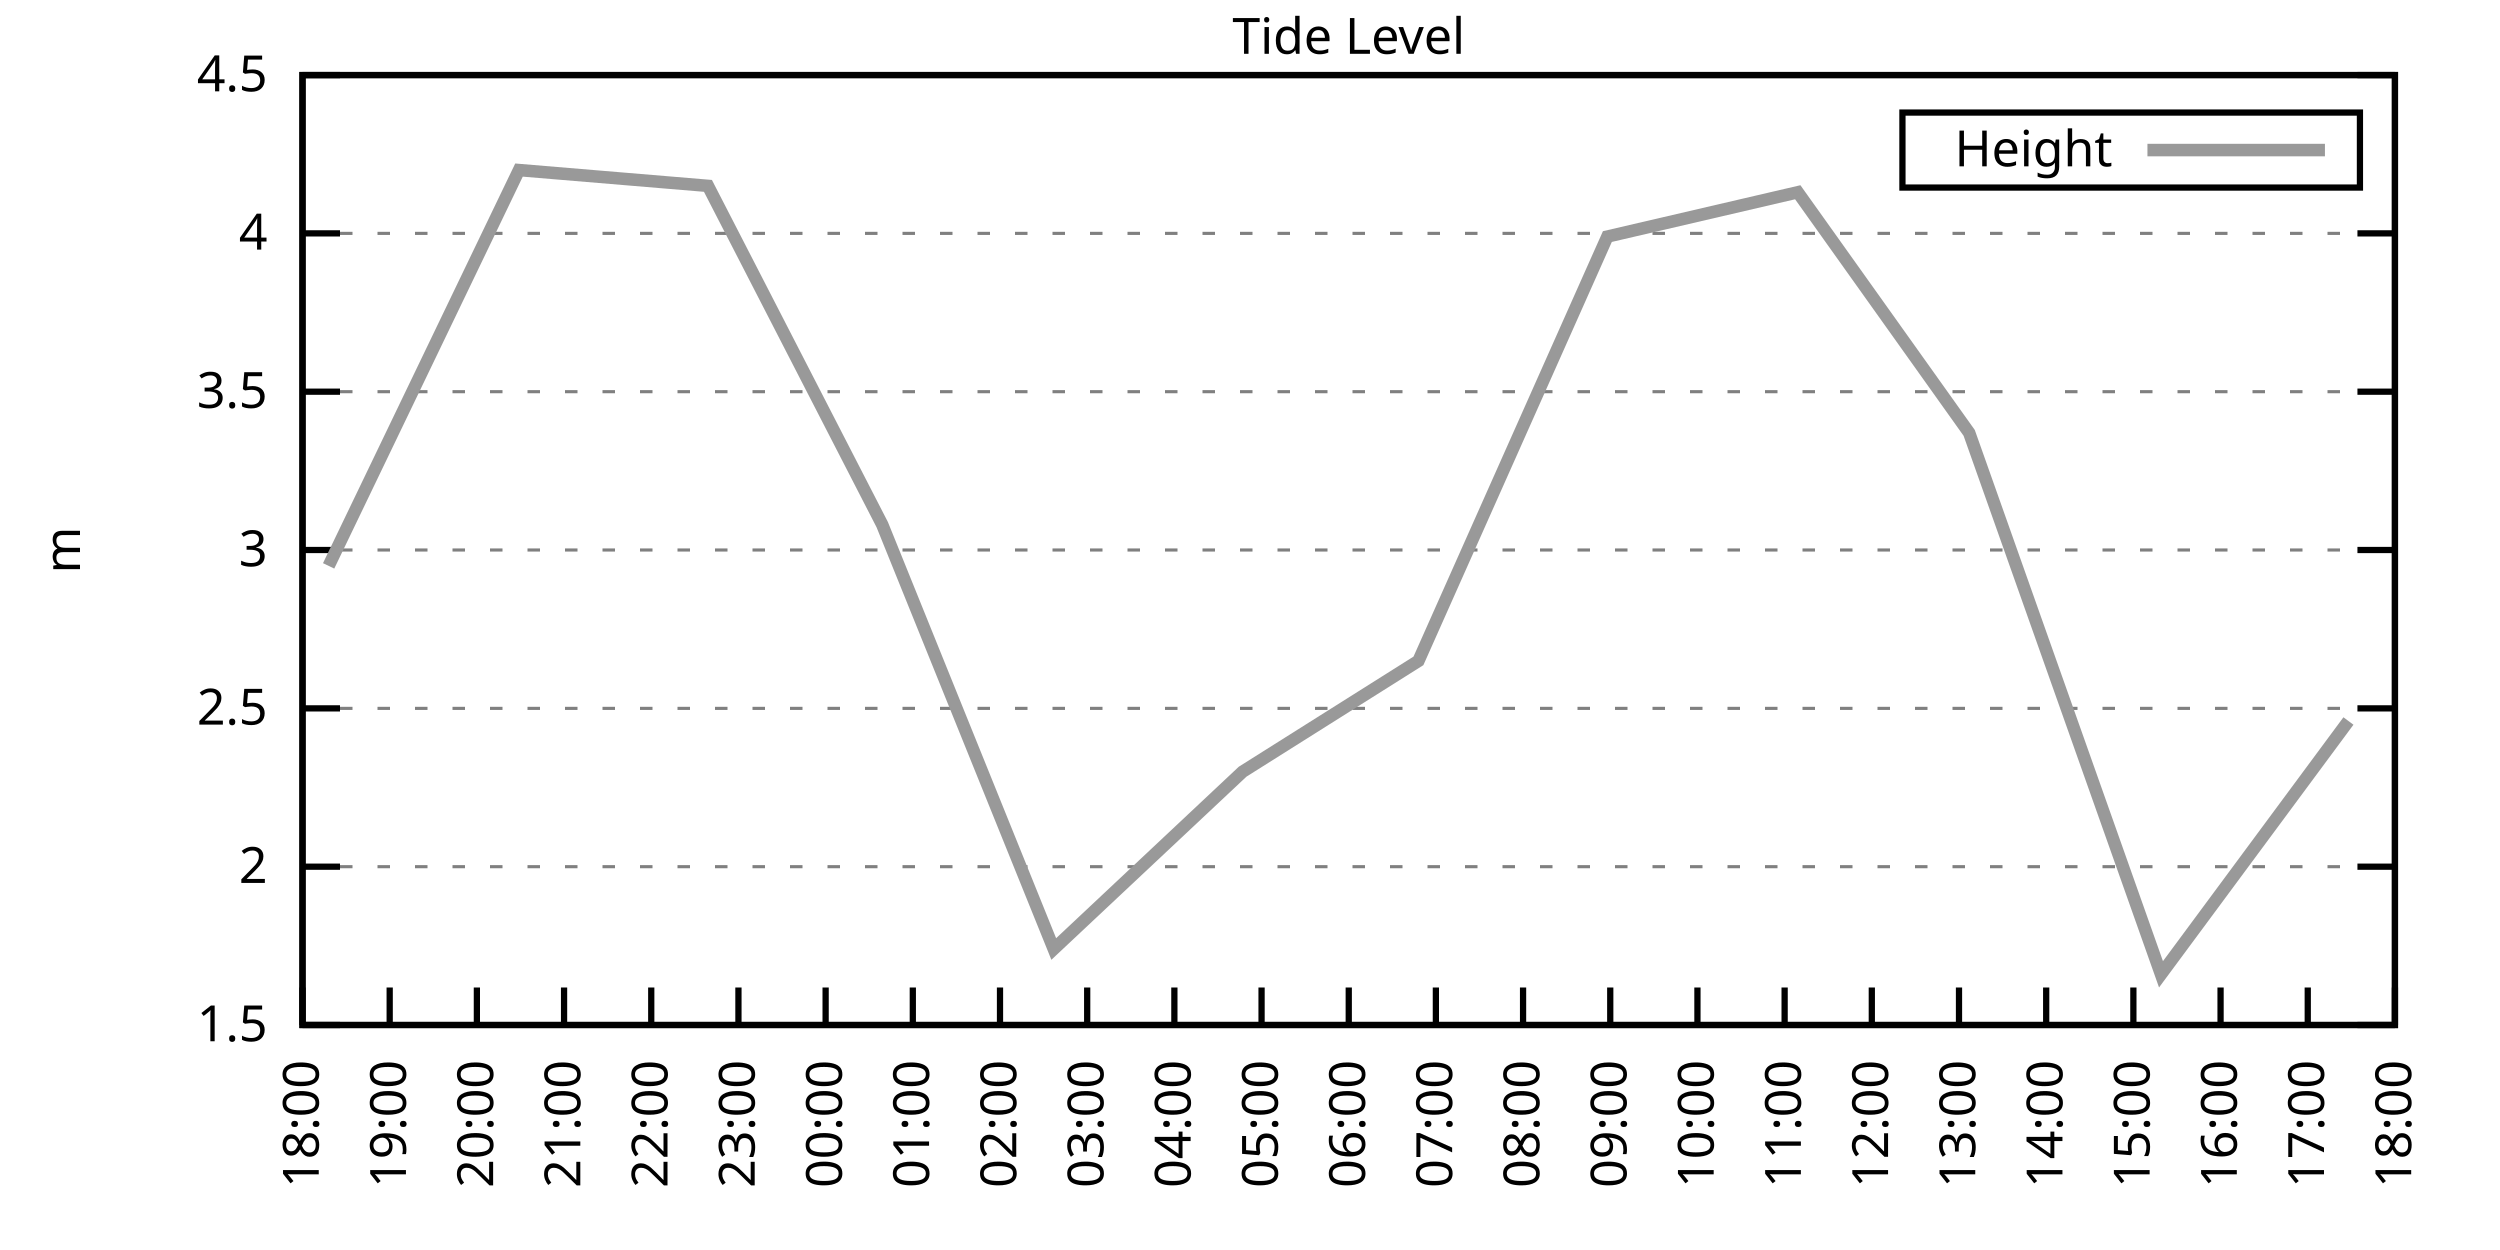
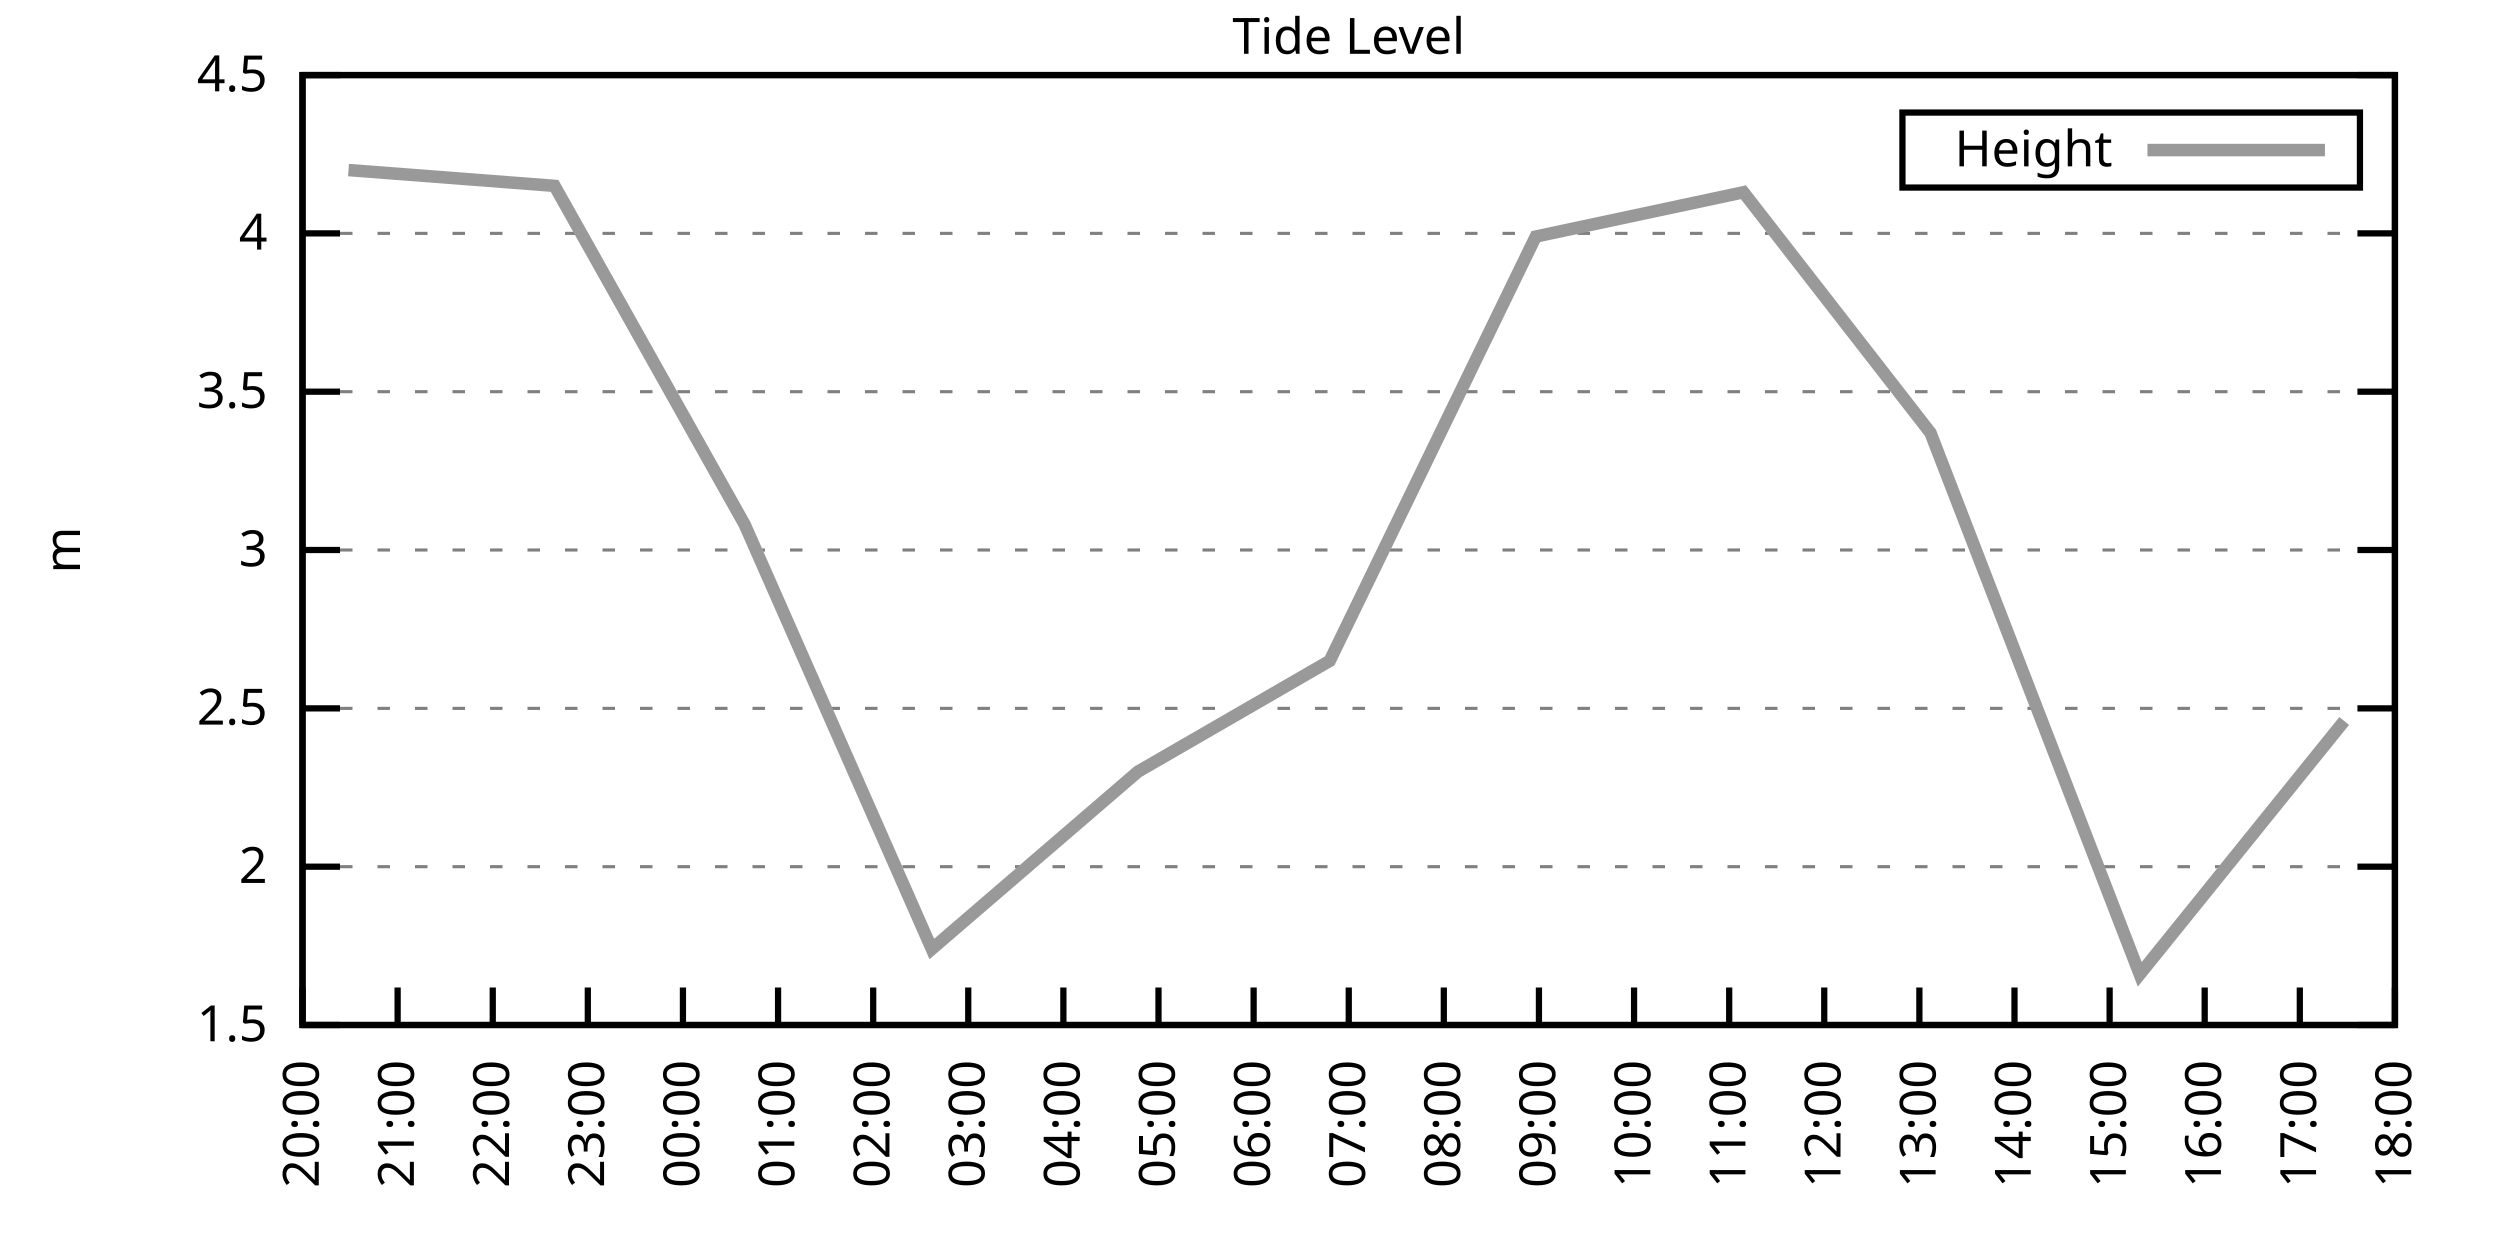
<svg xmlns="http://www.w3.org/2000/svg" xmlns:xlink="http://www.w3.org/1999/xlink" width="400" height="200" viewBox="0 0 400 200">
  <g id="gnuplot_canvas">
    <rect x="0" y="0" width="400" height="200" fill="none" />
    <defs>
      <circle id="gpDot" r="0.5" stroke-width="0.5" stroke="currentColor" />
      <path id="gpPt0" stroke-width="0.333" stroke="currentColor" d="M-1,0 h2 M0,-1 v2" />
      <path id="gpPt1" stroke-width="0.333" stroke="currentColor" d="M-1,-1 L1,1 M1,-1 L-1,1" />
      <path id="gpPt2" stroke-width="0.333" stroke="currentColor" d="M-1,0 L1,0 M0,-1 L0,1 M-1,-1 L1,1 M-1,1 L1,-1" />
      <rect id="gpPt3" stroke-width="0.333" stroke="currentColor" x="-1" y="-1" width="2" height="2" />
      <rect id="gpPt4" stroke-width="0.333" stroke="currentColor" fill="currentColor" x="-1" y="-1" width="2" height="2" />
      <circle id="gpPt5" stroke-width="0.333" stroke="currentColor" cx="0" cy="0" r="1" />
      <use xlink:href="#gpPt5" id="gpPt6" fill="currentColor" stroke="none" />
      <path id="gpPt7" stroke-width="0.333" stroke="currentColor" d="M0,-1.33 L-1.33,0.67 L1.33,0.67 z" />
      <use xlink:href="#gpPt7" id="gpPt8" fill="currentColor" stroke="none" />
      <use xlink:href="#gpPt7" id="gpPt9" stroke="currentColor" transform="rotate(180)" />
      <use xlink:href="#gpPt9" id="gpPt10" fill="currentColor" stroke="none" />
      <use xlink:href="#gpPt3" id="gpPt11" stroke="currentColor" transform="rotate(45)" />
      <use xlink:href="#gpPt11" id="gpPt12" fill="currentColor" stroke="none" />
      <path id="gpPt13" stroke-width="0.333" stroke="currentColor" d="M0,1.330 L1.265,0.411 L0.782,-1.067 L-0.782,-1.076 L-1.265,0.411 z" />
      <use xlink:href="#gpPt13" id="gpPt14" fill="currentColor" stroke="none" />
      <filter id="textbox" filterUnits="objectBoundingBox" x="0" y="0" height="1" width="1">
        <feFlood flood-color="white" flood-opacity="1" result="bgnd" />
        <feComposite in="SourceGraphic" in2="bgnd" operator="atop" />
      </filter>
      <filter id="greybox" filterUnits="objectBoundingBox" x="0" y="0" height="1" width="1">
        <feFlood flood-color="lightgrey" flood-opacity="1" result="grey" />
        <feComposite in="SourceGraphic" in2="grey" operator="atop" />
      </filter>
    </defs>
    <g fill="none" color="white" stroke="currentColor" stroke-width="1.00" stroke-linecap="butt" stroke-linejoin="miter">
</g>
    <g fill="none" color="black" stroke="currentColor" stroke-width="1.00" stroke-linecap="butt" stroke-linejoin="miter">
      <g stroke="none" shape-rendering="crispEdges">
        <polygon fill="rgb(255, 255, 255)" points="48.40,164.00 383.18,164.00 383.18,12.02 48.40,12.02 " />
      </g>
    </g>
    <g fill="none" color="black" stroke="currentColor" stroke-width="1.00" stroke-linecap="butt" stroke-linejoin="miter">
</g>
    <g fill="none" color="black" stroke="black" stroke-width="0.50" stroke-linecap="butt" stroke-linejoin="miter">
</g>
    <g fill="none" color="gray" stroke="currentColor" stroke-width="0.50" stroke-linecap="butt" stroke-linejoin="miter">
      <path stroke="gray" stroke-dasharray="2,4" class="gridline" d="M48.40,164.00 L383.19,164.00  " />
    </g>
    <g fill="none" color="gray" stroke="gray" stroke-width="1.00" stroke-linecap="butt" stroke-linejoin="miter">
</g>
    <g fill="none" color="black" stroke="currentColor" stroke-width="1.00" stroke-linecap="butt" stroke-linejoin="miter">
      <path stroke="black" d="M48.40,164.00 L54.40,164.00 M383.19,164.00 L377.19,164.00  " />
      <g transform="translate(42.80,166.60)" stroke="none" fill="black" font-family="Sans" font-size="8.00" text-anchor="end">
        <text>
          <tspan font-family="Sans"> 1.5</tspan>
        </text>
      </g>
    </g>
    <g fill="none" color="black" stroke="currentColor" stroke-width="1.00" stroke-linecap="butt" stroke-linejoin="miter">
</g>
    <g fill="none" color="black" stroke="black" stroke-width="0.50" stroke-linecap="butt" stroke-linejoin="miter">
</g>
    <g fill="none" color="gray" stroke="currentColor" stroke-width="0.50" stroke-linecap="butt" stroke-linejoin="miter">
      <path stroke="gray" stroke-dasharray="2,4" class="gridline" d="M48.40,138.67 L383.19,138.67  " />
    </g>
    <g fill="none" color="gray" stroke="gray" stroke-width="1.00" stroke-linecap="butt" stroke-linejoin="miter">
</g>
    <g fill="none" color="black" stroke="currentColor" stroke-width="1.00" stroke-linecap="butt" stroke-linejoin="miter">
      <path stroke="black" d="M48.40,138.67 L54.40,138.67 M383.19,138.67 L377.19,138.67  " />
      <g transform="translate(42.80,141.27)" stroke="none" fill="black" font-family="Sans" font-size="8.00" text-anchor="end">
        <text>
          <tspan font-family="Sans"> 2</tspan>
        </text>
      </g>
    </g>
    <g fill="none" color="black" stroke="currentColor" stroke-width="1.00" stroke-linecap="butt" stroke-linejoin="miter">
</g>
    <g fill="none" color="black" stroke="black" stroke-width="0.50" stroke-linecap="butt" stroke-linejoin="miter">
</g>
    <g fill="none" color="gray" stroke="currentColor" stroke-width="0.50" stroke-linecap="butt" stroke-linejoin="miter">
      <path stroke="gray" stroke-dasharray="2,4" class="gridline" d="M48.40,113.34 L383.19,113.34  " />
    </g>
    <g fill="none" color="gray" stroke="gray" stroke-width="1.00" stroke-linecap="butt" stroke-linejoin="miter">
</g>
    <g fill="none" color="black" stroke="currentColor" stroke-width="1.00" stroke-linecap="butt" stroke-linejoin="miter">
      <path stroke="black" d="M48.40,113.34 L54.40,113.34 M383.19,113.34 L377.19,113.34  " />
      <g transform="translate(42.80,115.94)" stroke="none" fill="black" font-family="Sans" font-size="8.00" text-anchor="end">
        <text>
          <tspan font-family="Sans"> 2.5</tspan>
        </text>
      </g>
    </g>
    <g fill="none" color="black" stroke="currentColor" stroke-width="1.00" stroke-linecap="butt" stroke-linejoin="miter">
</g>
    <g fill="none" color="black" stroke="black" stroke-width="0.50" stroke-linecap="butt" stroke-linejoin="miter">
</g>
    <g fill="none" color="gray" stroke="currentColor" stroke-width="0.50" stroke-linecap="butt" stroke-linejoin="miter">
      <path stroke="gray" stroke-dasharray="2,4" class="gridline" d="M48.40,88.00 L383.19,88.00  " />
    </g>
    <g fill="none" color="gray" stroke="gray" stroke-width="1.00" stroke-linecap="butt" stroke-linejoin="miter">
</g>
    <g fill="none" color="black" stroke="currentColor" stroke-width="1.00" stroke-linecap="butt" stroke-linejoin="miter">
      <path stroke="black" d="M48.40,88.00 L54.40,88.00 M383.19,88.00 L377.19,88.00  " />
      <g transform="translate(42.80,90.60)" stroke="none" fill="black" font-family="Sans" font-size="8.00" text-anchor="end">
        <text>
          <tspan font-family="Sans"> 3</tspan>
        </text>
      </g>
    </g>
    <g fill="none" color="black" stroke="currentColor" stroke-width="1.00" stroke-linecap="butt" stroke-linejoin="miter">
</g>
    <g fill="none" color="black" stroke="black" stroke-width="0.50" stroke-linecap="butt" stroke-linejoin="miter">
</g>
    <g fill="none" color="gray" stroke="currentColor" stroke-width="0.50" stroke-linecap="butt" stroke-linejoin="miter">
      <path stroke="gray" stroke-dasharray="2,4" class="gridline" d="M48.40,62.67 L383.19,62.67  " />
    </g>
    <g fill="none" color="gray" stroke="gray" stroke-width="1.00" stroke-linecap="butt" stroke-linejoin="miter">
</g>
    <g fill="none" color="black" stroke="currentColor" stroke-width="1.00" stroke-linecap="butt" stroke-linejoin="miter">
      <path stroke="black" d="M48.40,62.67 L54.40,62.67 M383.19,62.67 L377.19,62.67  " />
      <g transform="translate(42.80,65.27)" stroke="none" fill="black" font-family="Sans" font-size="8.00" text-anchor="end">
        <text>
          <tspan font-family="Sans"> 3.5</tspan>
        </text>
      </g>
    </g>
    <g fill="none" color="black" stroke="currentColor" stroke-width="1.00" stroke-linecap="butt" stroke-linejoin="miter">
</g>
    <g fill="none" color="black" stroke="black" stroke-width="0.50" stroke-linecap="butt" stroke-linejoin="miter">
</g>
    <g fill="none" color="gray" stroke="currentColor" stroke-width="0.50" stroke-linecap="butt" stroke-linejoin="miter">
      <path stroke="gray" stroke-dasharray="2,4" class="gridline" d="M48.40,37.34 L383.19,37.34  " />
    </g>
    <g fill="none" color="gray" stroke="gray" stroke-width="1.00" stroke-linecap="butt" stroke-linejoin="miter">
</g>
    <g fill="none" color="black" stroke="currentColor" stroke-width="1.00" stroke-linecap="butt" stroke-linejoin="miter">
      <path stroke="black" d="M48.40,37.34 L54.40,37.34 M383.19,37.34 L377.19,37.34  " />
      <g transform="translate(42.80,39.94)" stroke="none" fill="black" font-family="Sans" font-size="8.00" text-anchor="end">
        <text>
          <tspan font-family="Sans"> 4</tspan>
        </text>
      </g>
    </g>
    <g fill="none" color="black" stroke="currentColor" stroke-width="1.00" stroke-linecap="butt" stroke-linejoin="miter">
</g>
    <g fill="none" color="black" stroke="black" stroke-width="0.50" stroke-linecap="butt" stroke-linejoin="miter">
</g>
    <g fill="none" color="gray" stroke="currentColor" stroke-width="0.50" stroke-linecap="butt" stroke-linejoin="miter">
      <path stroke="gray" stroke-dasharray="2,4" class="gridline" d="M48.40,12.01 L383.19,12.01  " />
    </g>
    <g fill="none" color="gray" stroke="gray" stroke-width="1.00" stroke-linecap="butt" stroke-linejoin="miter">
</g>
    <g fill="none" color="black" stroke="currentColor" stroke-width="1.00" stroke-linecap="butt" stroke-linejoin="miter">
      <path stroke="black" d="M48.40,12.01 L54.40,12.01 M383.19,12.01 L377.19,12.01  " />
      <g transform="translate(42.80,14.61)" stroke="none" fill="black" font-family="Sans" font-size="8.00" text-anchor="end">
        <text>
          <tspan font-family="Sans"> 4.5</tspan>
        </text>
      </g>
    </g>
    <g fill="none" color="black" stroke="currentColor" stroke-width="1.00" stroke-linecap="butt" stroke-linejoin="miter">
      <path stroke="black" d="M48.40,164.00 L48.40,158.00  " />
      <g transform="translate(51.00,169.60) rotate(270.00)" stroke="none" fill="black" font-family="Sans" font-size="8.00" text-anchor="end">
        <text>
-           <tspan font-family="Sans">18:00</tspan>
-         </text>
-       </g>
-     </g>
-     <g fill="none" color="black" stroke="currentColor" stroke-width="1.00" stroke-linecap="butt" stroke-linejoin="miter">
-       <path stroke="black" d="M62.35,164.00 L62.35,158.00  " />
-       <g transform="translate(64.95,169.60) rotate(270.00)" stroke="none" fill="black" font-family="Sans" font-size="8.00" text-anchor="end">
-         <text>
-           <tspan font-family="Sans">19:00</tspan>
-         </text>
-       </g>
-     </g>
-     <g fill="none" color="black" stroke="currentColor" stroke-width="1.00" stroke-linecap="butt" stroke-linejoin="miter">
-       <path stroke="black" d="M76.30,164.00 L76.30,158.00  " />
-       <g transform="translate(78.90,169.60) rotate(270.00)" stroke="none" fill="black" font-family="Sans" font-size="8.00" text-anchor="end">
-         <text>
          <tspan font-family="Sans">20:00</tspan>
        </text>
      </g>
    </g>
    <g fill="none" color="black" stroke="currentColor" stroke-width="1.00" stroke-linecap="butt" stroke-linejoin="miter">
-       <path stroke="black" d="M90.25,164.00 L90.25,158.00  " />
-       <g transform="translate(92.85,169.60) rotate(270.00)" stroke="none" fill="black" font-family="Sans" font-size="8.00" text-anchor="end">
+       <path stroke="black" d="M63.62,164.00 L63.62,158.00  " />
+       <g transform="translate(66.22,169.60) rotate(270.00)" stroke="none" fill="black" font-family="Sans" font-size="8.00" text-anchor="end">
        <text>
          <tspan font-family="Sans">21:00</tspan>
        </text>
      </g>
    </g>
    <g fill="none" color="black" stroke="currentColor" stroke-width="1.00" stroke-linecap="butt" stroke-linejoin="miter">
-       <path stroke="black" d="M104.20,164.00 L104.20,158.00  " />
-       <g transform="translate(106.80,169.60) rotate(270.00)" stroke="none" fill="black" font-family="Sans" font-size="8.00" text-anchor="end">
+       <path stroke="black" d="M78.84,164.00 L78.84,158.00  " />
+       <g transform="translate(81.44,169.60) rotate(270.00)" stroke="none" fill="black" font-family="Sans" font-size="8.00" text-anchor="end">
        <text>
          <tspan font-family="Sans">22:00</tspan>
        </text>
      </g>
    </g>
    <g fill="none" color="black" stroke="currentColor" stroke-width="1.00" stroke-linecap="butt" stroke-linejoin="miter">
-       <path stroke="black" d="M118.15,164.00 L118.15,158.00  " />
-       <g transform="translate(120.75,169.60) rotate(270.00)" stroke="none" fill="black" font-family="Sans" font-size="8.00" text-anchor="end">
+       <path stroke="black" d="M94.05,164.00 L94.05,158.00  " />
+       <g transform="translate(96.65,169.60) rotate(270.00)" stroke="none" fill="black" font-family="Sans" font-size="8.00" text-anchor="end">
        <text>
          <tspan font-family="Sans">23:00</tspan>
        </text>
      </g>
    </g>
    <g fill="none" color="black" stroke="currentColor" stroke-width="1.00" stroke-linecap="butt" stroke-linejoin="miter">
-       <path stroke="black" d="M132.10,164.00 L132.10,158.00  " />
-       <g transform="translate(134.70,169.60) rotate(270.00)" stroke="none" fill="black" font-family="Sans" font-size="8.00" text-anchor="end">
+       <path stroke="black" d="M109.27,164.00 L109.27,158.00  " />
+       <g transform="translate(111.87,169.60) rotate(270.00)" stroke="none" fill="black" font-family="Sans" font-size="8.00" text-anchor="end">
        <text>
          <tspan font-family="Sans">00:00</tspan>
        </text>
      </g>
    </g>
    <g fill="none" color="black" stroke="currentColor" stroke-width="1.00" stroke-linecap="butt" stroke-linejoin="miter">
-       <path stroke="black" d="M146.05,164.00 L146.05,158.00  " />
-       <g transform="translate(148.65,169.60) rotate(270.00)" stroke="none" fill="black" font-family="Sans" font-size="8.00" text-anchor="end">
+       <path stroke="black" d="M124.49,164.00 L124.49,158.00  " />
+       <g transform="translate(127.09,169.60) rotate(270.00)" stroke="none" fill="black" font-family="Sans" font-size="8.00" text-anchor="end">
        <text>
          <tspan font-family="Sans">01:00</tspan>
        </text>
      </g>
    </g>
    <g fill="none" color="black" stroke="currentColor" stroke-width="1.00" stroke-linecap="butt" stroke-linejoin="miter">
-       <path stroke="black" d="M160.00,164.00 L160.00,158.00  " />
-       <g transform="translate(162.60,169.60) rotate(270.00)" stroke="none" fill="black" font-family="Sans" font-size="8.00" text-anchor="end">
+       <path stroke="black" d="M139.71,164.00 L139.71,158.00  " />
+       <g transform="translate(142.31,169.60) rotate(270.00)" stroke="none" fill="black" font-family="Sans" font-size="8.00" text-anchor="end">
        <text>
          <tspan font-family="Sans">02:00</tspan>
        </text>
      </g>
    </g>
    <g fill="none" color="black" stroke="currentColor" stroke-width="1.00" stroke-linecap="butt" stroke-linejoin="miter">
-       <path stroke="black" d="M173.95,164.00 L173.95,158.00  " />
-       <g transform="translate(176.55,169.60) rotate(270.00)" stroke="none" fill="black" font-family="Sans" font-size="8.00" text-anchor="end">
+       <path stroke="black" d="M154.92,164.00 L154.92,158.00  " />
+       <g transform="translate(157.52,169.60) rotate(270.00)" stroke="none" fill="black" font-family="Sans" font-size="8.00" text-anchor="end">
        <text>
          <tspan font-family="Sans">03:00</tspan>
        </text>
      </g>
    </g>
    <g fill="none" color="black" stroke="currentColor" stroke-width="1.00" stroke-linecap="butt" stroke-linejoin="miter">
-       <path stroke="black" d="M187.90,164.00 L187.90,158.00  " />
-       <g transform="translate(190.50,169.60) rotate(270.00)" stroke="none" fill="black" font-family="Sans" font-size="8.00" text-anchor="end">
+       <path stroke="black" d="M170.14,164.00 L170.14,158.00  " />
+       <g transform="translate(172.74,169.60) rotate(270.00)" stroke="none" fill="black" font-family="Sans" font-size="8.00" text-anchor="end">
        <text>
          <tspan font-family="Sans">04:00</tspan>
        </text>
      </g>
    </g>
    <g fill="none" color="black" stroke="currentColor" stroke-width="1.00" stroke-linecap="butt" stroke-linejoin="miter">
-       <path stroke="black" d="M201.85,164.00 L201.85,158.00  " />
-       <g transform="translate(204.45,169.60) rotate(270.00)" stroke="none" fill="black" font-family="Sans" font-size="8.00" text-anchor="end">
+       <path stroke="black" d="M185.36,164.00 L185.36,158.00  " />
+       <g transform="translate(187.96,169.60) rotate(270.00)" stroke="none" fill="black" font-family="Sans" font-size="8.00" text-anchor="end">
        <text>
          <tspan font-family="Sans">05:00</tspan>
+         </text>
+       </g>
+     </g>
+     <g fill="none" color="black" stroke="currentColor" stroke-width="1.00" stroke-linecap="butt" stroke-linejoin="miter">
+       <path stroke="black" d="M200.58,164.00 L200.58,158.00  " />
+       <g transform="translate(203.18,169.60) rotate(270.00)" stroke="none" fill="black" font-family="Sans" font-size="8.00" text-anchor="end">
+         <text>
+           <tspan font-family="Sans">06:00</tspan>
        </text>
      </g>
    </g>
    <g fill="none" color="black" stroke="currentColor" stroke-width="1.00" stroke-linecap="butt" stroke-linejoin="miter">
      <path stroke="black" d="M215.80,164.00 L215.80,158.00  " />
      <g transform="translate(218.40,169.60) rotate(270.00)" stroke="none" fill="black" font-family="Sans" font-size="8.00" text-anchor="end">
        <text>
-           <tspan font-family="Sans">06:00</tspan>
-         </text>
-       </g>
-     </g>
-     <g fill="none" color="black" stroke="currentColor" stroke-width="1.00" stroke-linecap="butt" stroke-linejoin="miter">
-       <path stroke="black" d="M229.74,164.00 L229.74,158.00  " />
-       <g transform="translate(232.34,169.60) rotate(270.00)" stroke="none" fill="black" font-family="Sans" font-size="8.00" text-anchor="end">
-         <text>
          <tspan font-family="Sans">07:00</tspan>
        </text>
      </g>
    </g>
    <g fill="none" color="black" stroke="currentColor" stroke-width="1.00" stroke-linecap="butt" stroke-linejoin="miter">
-       <path stroke="black" d="M243.69,164.00 L243.69,158.00  " />
-       <g transform="translate(246.29,169.60) rotate(270.00)" stroke="none" fill="black" font-family="Sans" font-size="8.00" text-anchor="end">
+       <path stroke="black" d="M231.01,164.00 L231.01,158.00  " />
+       <g transform="translate(233.61,169.60) rotate(270.00)" stroke="none" fill="black" font-family="Sans" font-size="8.00" text-anchor="end">
        <text>
          <tspan font-family="Sans">08:00</tspan>
        </text>
      </g>
    </g>
    <g fill="none" color="black" stroke="currentColor" stroke-width="1.00" stroke-linecap="butt" stroke-linejoin="miter">
-       <path stroke="black" d="M257.64,164.00 L257.64,158.00  " />
-       <g transform="translate(260.24,169.60) rotate(270.00)" stroke="none" fill="black" font-family="Sans" font-size="8.00" text-anchor="end">
+       <path stroke="black" d="M246.23,164.00 L246.23,158.00  " />
+       <g transform="translate(248.83,169.60) rotate(270.00)" stroke="none" fill="black" font-family="Sans" font-size="8.00" text-anchor="end">
        <text>
          <tspan font-family="Sans">09:00</tspan>
        </text>
      </g>
    </g>
    <g fill="none" color="black" stroke="currentColor" stroke-width="1.00" stroke-linecap="butt" stroke-linejoin="miter">
-       <path stroke="black" d="M271.59,164.00 L271.59,158.00  " />
-       <g transform="translate(274.19,169.60) rotate(270.00)" stroke="none" fill="black" font-family="Sans" font-size="8.00" text-anchor="end">
+       <path stroke="black" d="M261.45,164.00 L261.45,158.00  " />
+       <g transform="translate(264.05,169.60) rotate(270.00)" stroke="none" fill="black" font-family="Sans" font-size="8.00" text-anchor="end">
        <text>
          <tspan font-family="Sans">10:00</tspan>
        </text>
      </g>
    </g>
    <g fill="none" color="black" stroke="currentColor" stroke-width="1.00" stroke-linecap="butt" stroke-linejoin="miter">
-       <path stroke="black" d="M285.54,164.00 L285.54,158.00  " />
-       <g transform="translate(288.14,169.60) rotate(270.00)" stroke="none" fill="black" font-family="Sans" font-size="8.00" text-anchor="end">
+       <path stroke="black" d="M276.67,164.00 L276.67,158.00  " />
+       <g transform="translate(279.27,169.60) rotate(270.00)" stroke="none" fill="black" font-family="Sans" font-size="8.00" text-anchor="end">
        <text>
          <tspan font-family="Sans">11:00</tspan>
        </text>
      </g>
    </g>
    <g fill="none" color="black" stroke="currentColor" stroke-width="1.00" stroke-linecap="butt" stroke-linejoin="miter">
-       <path stroke="black" d="M299.49,164.00 L299.49,158.00  " />
-       <g transform="translate(302.09,169.60) rotate(270.00)" stroke="none" fill="black" font-family="Sans" font-size="8.00" text-anchor="end">
+       <path stroke="black" d="M291.88,164.00 L291.88,158.00  " />
+       <g transform="translate(294.48,169.60) rotate(270.00)" stroke="none" fill="black" font-family="Sans" font-size="8.00" text-anchor="end">
        <text>
          <tspan font-family="Sans">12:00</tspan>
        </text>
      </g>
    </g>
    <g fill="none" color="black" stroke="currentColor" stroke-width="1.00" stroke-linecap="butt" stroke-linejoin="miter">
-       <path stroke="black" d="M313.44,164.00 L313.44,158.00  " />
-       <g transform="translate(316.04,169.60) rotate(270.00)" stroke="none" fill="black" font-family="Sans" font-size="8.00" text-anchor="end">
+       <path stroke="black" d="M307.10,164.00 L307.10,158.00  " />
+       <g transform="translate(309.70,169.60) rotate(270.00)" stroke="none" fill="black" font-family="Sans" font-size="8.00" text-anchor="end">
        <text>
          <tspan font-family="Sans">13:00</tspan>
        </text>
      </g>
    </g>
    <g fill="none" color="black" stroke="currentColor" stroke-width="1.00" stroke-linecap="butt" stroke-linejoin="miter">
-       <path stroke="black" d="M327.39,164.00 L327.39,158.00  " />
-       <g transform="translate(329.99,169.60) rotate(270.00)" stroke="none" fill="black" font-family="Sans" font-size="8.00" text-anchor="end">
+       <path stroke="black" d="M322.32,164.00 L322.32,158.00  " />
+       <g transform="translate(324.92,169.60) rotate(270.00)" stroke="none" fill="black" font-family="Sans" font-size="8.00" text-anchor="end">
        <text>
          <tspan font-family="Sans">14:00</tspan>
        </text>
      </g>
    </g>
    <g fill="none" color="black" stroke="currentColor" stroke-width="1.00" stroke-linecap="butt" stroke-linejoin="miter">
-       <path stroke="black" d="M341.34,164.00 L341.34,158.00  " />
-       <g transform="translate(343.94,169.60) rotate(270.00)" stroke="none" fill="black" font-family="Sans" font-size="8.00" text-anchor="end">
+       <path stroke="black" d="M337.54,164.00 L337.54,158.00  " />
+       <g transform="translate(340.14,169.60) rotate(270.00)" stroke="none" fill="black" font-family="Sans" font-size="8.00" text-anchor="end">
        <text>
          <tspan font-family="Sans">15:00</tspan>
        </text>
      </g>
    </g>
    <g fill="none" color="black" stroke="currentColor" stroke-width="1.00" stroke-linecap="butt" stroke-linejoin="miter">
-       <path stroke="black" d="M355.29,164.00 L355.29,158.00  " />
-       <g transform="translate(357.89,169.60) rotate(270.00)" stroke="none" fill="black" font-family="Sans" font-size="8.00" text-anchor="end">
+       <path stroke="black" d="M352.75,164.00 L352.75,158.00  " />
+       <g transform="translate(355.35,169.60) rotate(270.00)" stroke="none" fill="black" font-family="Sans" font-size="8.00" text-anchor="end">
        <text>
          <tspan font-family="Sans">16:00</tspan>
        </text>
      </g>
    </g>
    <g fill="none" color="black" stroke="currentColor" stroke-width="1.00" stroke-linecap="butt" stroke-linejoin="miter">
-       <path stroke="black" d="M369.24,164.00 L369.24,158.00  " />
-       <g transform="translate(371.84,169.60) rotate(270.00)" stroke="none" fill="black" font-family="Sans" font-size="8.00" text-anchor="end">
+       <path stroke="black" d="M367.97,164.00 L367.97,158.00  " />
+       <g transform="translate(370.57,169.60) rotate(270.00)" stroke="none" fill="black" font-family="Sans" font-size="8.00" text-anchor="end">
        <text>
          <tspan font-family="Sans">17:00</tspan>
        </text>
      </g>
    </g>
    <g fill="none" color="black" stroke="currentColor" stroke-width="1.00" stroke-linecap="butt" stroke-linejoin="miter">
      <path stroke="black" d="M383.19,164.00 L383.19,158.00  " />
      <g transform="translate(385.79,169.60) rotate(270.00)" stroke="none" fill="black" font-family="Sans" font-size="8.00" text-anchor="end">
        <text>
          <tspan font-family="Sans">18:00</tspan>
        </text>
      </g>
    </g>
    <g fill="none" color="black" stroke="currentColor" stroke-width="1.00" stroke-linecap="butt" stroke-linejoin="miter">
</g>
    <g fill="none" color="black" stroke="currentColor" stroke-width="1.00" stroke-linecap="butt" stroke-linejoin="miter">
      <path stroke="black" d="M48.40,12.01 L48.40,164.00 L383.19,164.00 L383.19,12.01 L48.40,12.01 Z  " />
    </g>
    <g fill="none" color="black" stroke="currentColor" stroke-width="1.00" stroke-linecap="butt" stroke-linejoin="miter">
</g>
    <g fill="none" color="black" stroke="currentColor" stroke-width="1.00" stroke-linecap="butt" stroke-linejoin="miter">
      <path stroke="black" d="M304.39,30.01 L304.39,18.01 L377.59,18.01 L377.59,30.01 L304.39,30.01 Z  " />
    </g>
    <g id="Tide_level_plot_1">
      <g fill="none" color="white" stroke="black" stroke-width="2.00" stroke-linecap="butt" stroke-linejoin="miter">
</g>
      <g fill="none" color="black" stroke="currentColor" stroke-width="2.00" stroke-linecap="butt" stroke-linejoin="miter">
        <g transform="translate(337.99,26.61)" stroke="none" fill="black" font-family="Sans" font-size="8.00" text-anchor="end">
          <text>
            <tspan font-family="Sans">Height</tspan>
          </text>
        </g>
      </g>
      <g fill="none" color="black" stroke="currentColor" stroke-width="2.00" stroke-linecap="butt" stroke-linejoin="miter">
-         <path stroke="rgb(153, 153, 153)" d="M343.59,24.01 L371.99,24.01 M52.58,90.54 L83.04,27.21 L113.27,29.74 L141.16,83.95 L168.60,151.84 L198.82,123.47   L226.95,105.74 L257.18,37.85 L287.64,30.76 L315.07,69.26 L345.76,155.89 L375.75,115.36  " />
+         <path stroke="rgb(153, 153, 153)" d="M343.59,24.01 L371.99,24.01 M55.76,27.21 L88.73,29.74 L119.16,83.95 L149.09,151.84 L182.06,123.47 L212.75,105.74   L245.72,37.85 L278.95,30.76 L308.88,69.26 L342.36,155.89 L375.07,115.36  " />
      </g>
    </g>
    <g fill="none" color="black" stroke="currentColor" stroke-width="2.00" stroke-linecap="butt" stroke-linejoin="miter">
</g>
    <g fill="none" color="black" stroke="black" stroke-width="1.00" stroke-linecap="butt" stroke-linejoin="miter">
</g>
    <g fill="none" color="black" stroke="currentColor" stroke-width="1.00" stroke-linecap="butt" stroke-linejoin="miter">
      <path stroke="black" d="M48.40,12.01 L48.40,164.00 L383.19,164.00 L383.19,12.01 L48.40,12.01 Z  " />
      <g transform="translate(12.80,88.01) rotate(270.00)" stroke="none" fill="black" font-family="Sans" font-size="8.00" text-anchor="middle">
        <text>
          <tspan font-family="Sans">m</tspan>
        </text>
      </g>
    </g>
    <g fill="none" color="black" stroke="currentColor" stroke-width="1.00" stroke-linecap="butt" stroke-linejoin="miter">
</g>
    <g fill="none" color="black" stroke="currentColor" stroke-width="1.00" stroke-linecap="butt" stroke-linejoin="miter">
      <g transform="translate(215.79,8.61)" stroke="none" fill="black" font-family="Sans" font-size="8.00" text-anchor="middle">
        <text>
          <tspan font-family="Sans">Tide Level</tspan>
        </text>
      </g>
    </g>
    <g fill="none" color="black" stroke="currentColor" stroke-width="1.00" stroke-linecap="butt" stroke-linejoin="miter">
</g>
  </g>
</svg>
